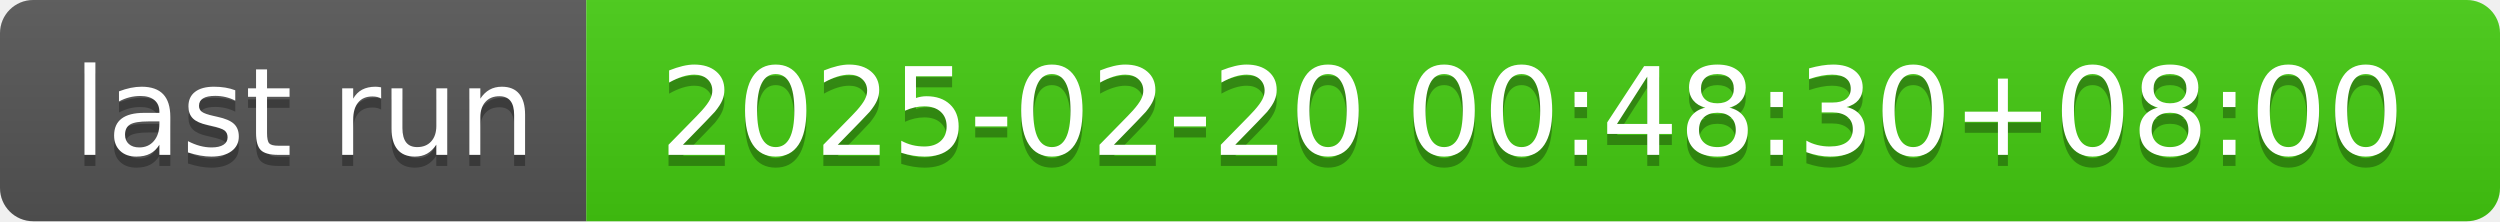
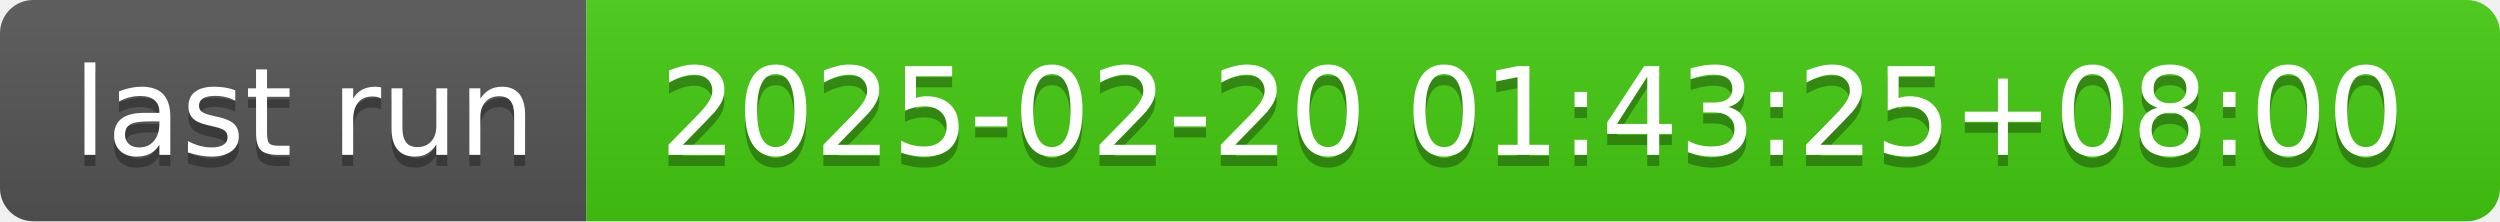
- <svg xmlns="http://www.w3.org/2000/svg" width="226" height="20" role="img" aria-label="last run: 2025-02-20 00:48:30+08:00">
+ <svg xmlns="http://www.w3.org/2000/svg" width="226" height="20" role="img" aria-label="last run: 2025-02-20 01:43:25+08:00">
  <linearGradient id="s" x2="0" y2="100%">
    <stop offset="0" stop-color="#bbb" stop-opacity=".1" />
    <stop offset="1" stop-opacity=".1" />
  </linearGradient>
  <clipPath id="r">
    <rect width="226" height="20" rx="3" fill="#fff" />
  </clipPath>
  <g clip-path="url(#r)">
    <rect width="53" height="20" fill="#555" />
    <rect x="53" width="173" height="20" fill="#4c1" />
    <rect width="226" height="20" fill="url(#s)" />
  </g>
  <g fill="#fff" text-anchor="middle" font-family="Verdana,Geneva,DejaVu Sans,sans-serif" text-rendering="geometricPrecision" font-size="110">
    <text aria-hidden="true" x="275" y="150" fill="#010101" fill-opacity=".3" transform="scale(.1)" textLength="430">last run</text>
    <text x="275" y="140" transform="scale(.1)" fill="#fff" textLength="430">last run</text>
-     <text aria-hidden="true" x="1385" y="150" fill="#010101" fill-opacity=".3" transform="scale(.1)" textLength="1630">2025-02-20 00:48:30+08:00</text>
-     <text x="1385" y="140" transform="scale(.1)" fill="#fff" textLength="1630">2025-02-20 00:48:30+08:00</text>
+     <text aria-hidden="true" x="1385" y="150" fill="#010101" fill-opacity=".3" transform="scale(.1)" textLength="1630">2025-02-20 01:43:25+08:00</text>
+     <text x="1385" y="140" transform="scale(.1)" fill="#fff" textLength="1630">2025-02-20 01:43:25+08:00</text>
  </g>
</svg>
